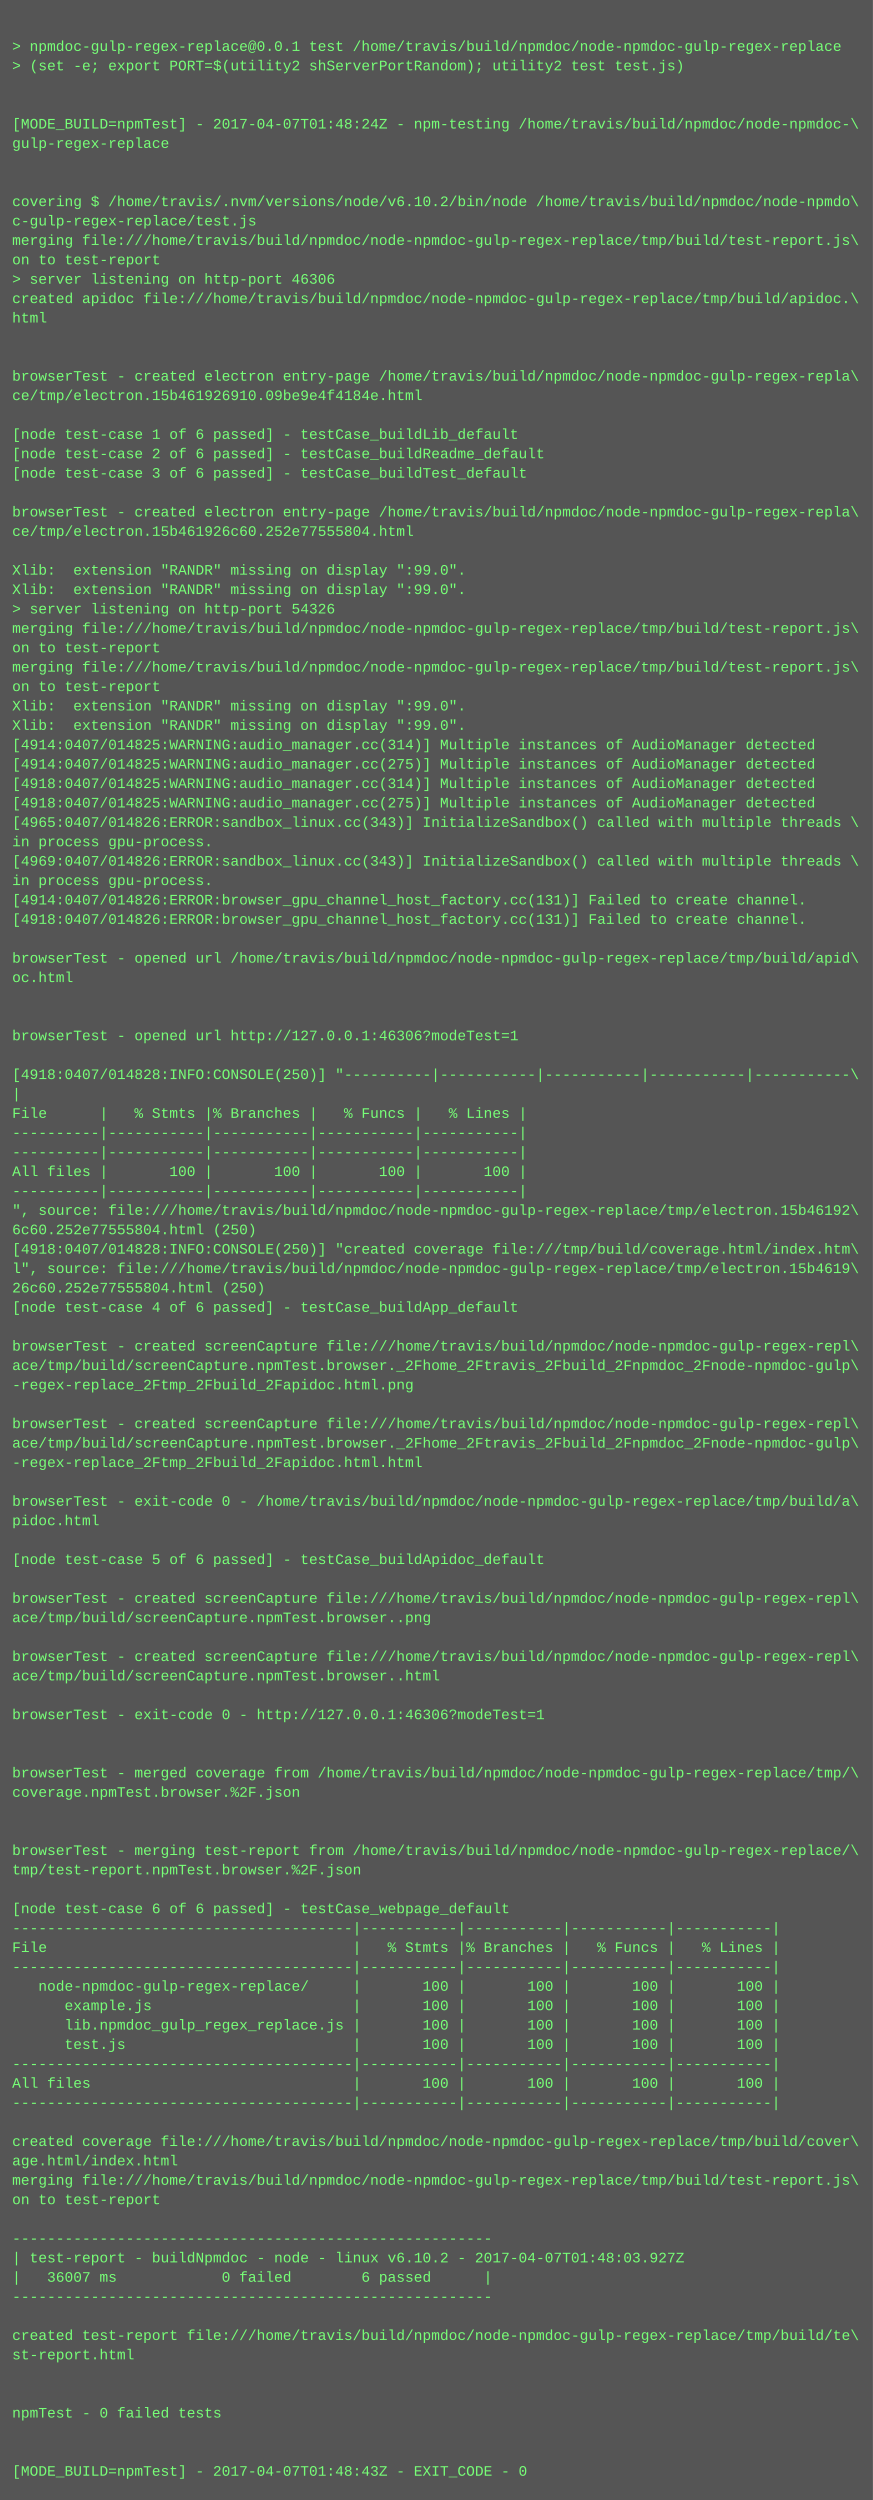
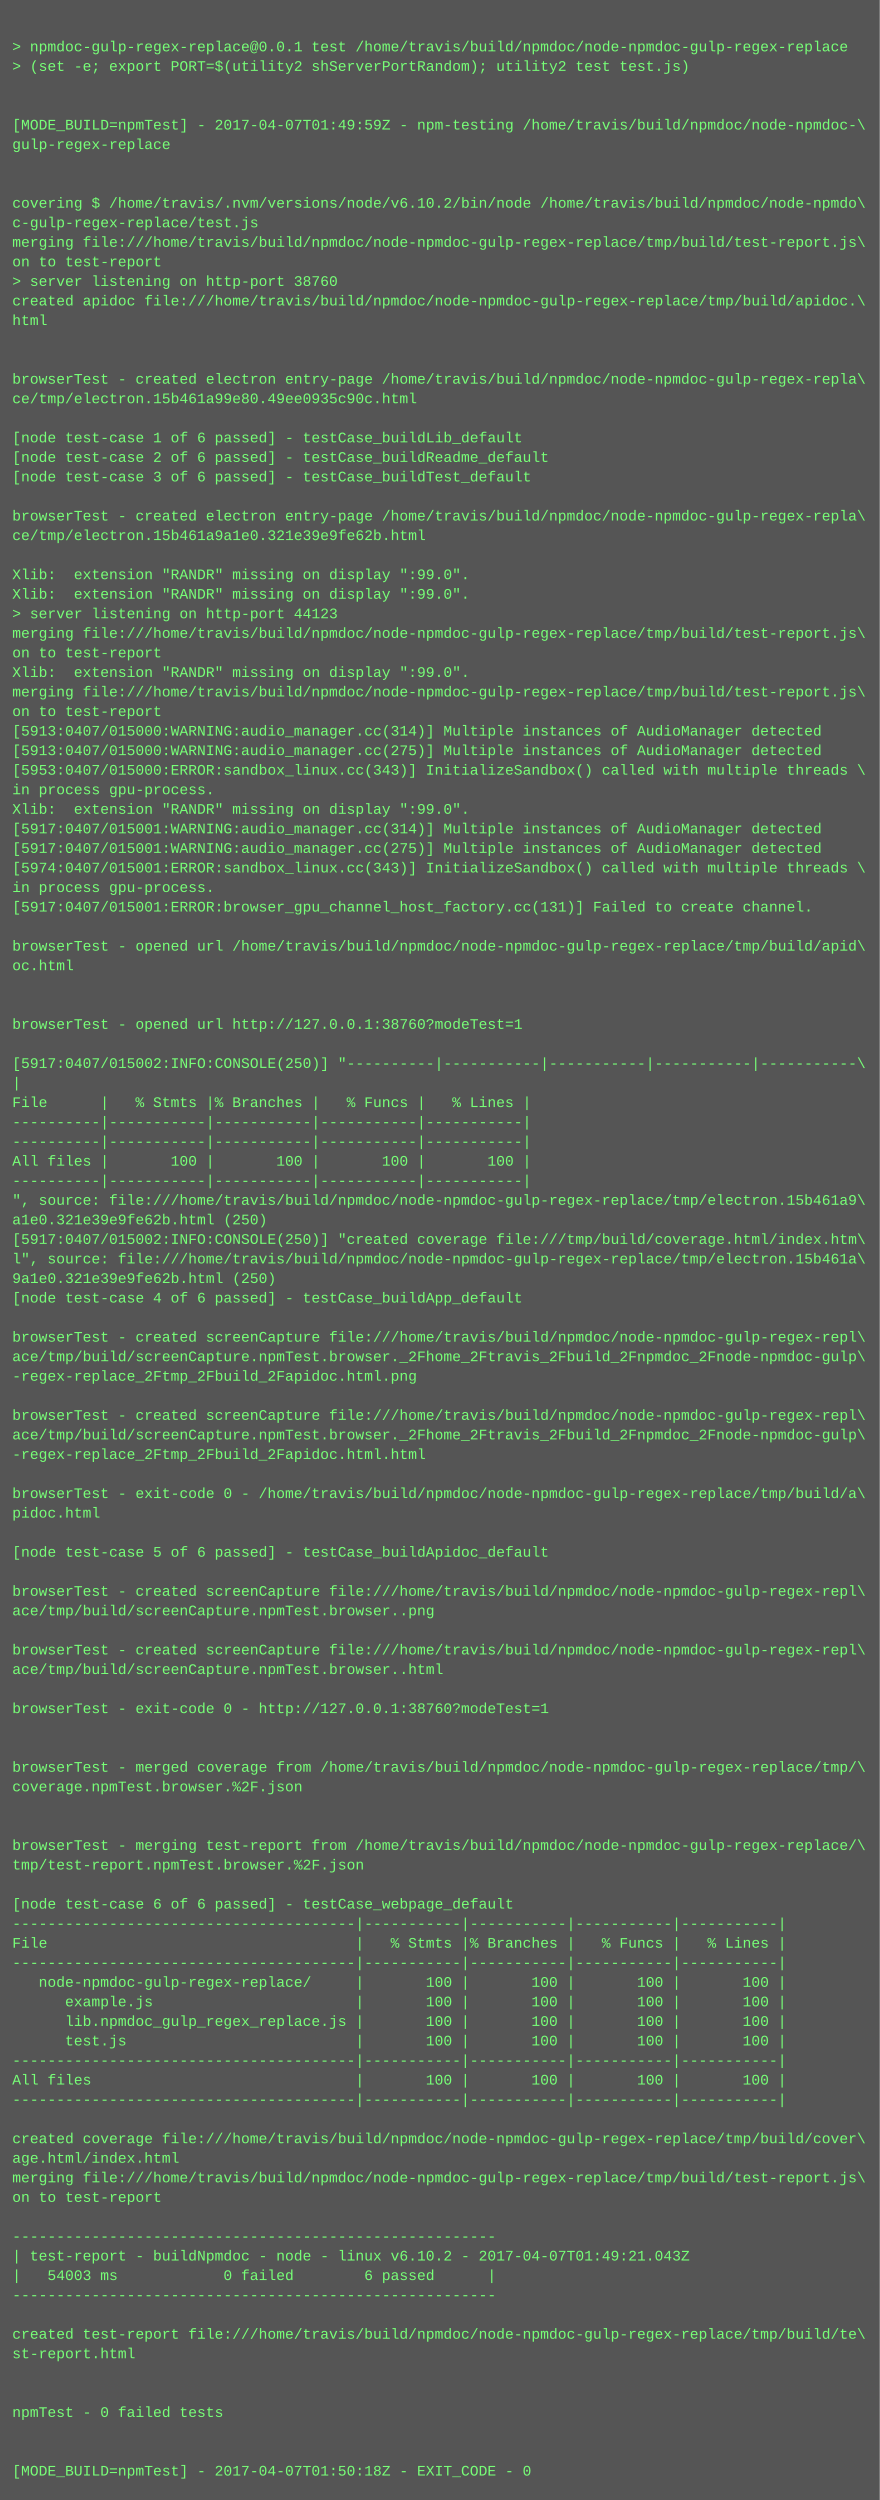
- <svg xmlns="http://www.w3.org/2000/svg" height="2062" width="720">
-   <rect height="2062" fill="#555" width="720" />
+ <svg xmlns="http://www.w3.org/2000/svg" height="2046" width="720">
+   <rect height="2046" fill="#555" width="720" />
  <text fill="#7f7" font-family="Courier New" font-size="12" xml:space="preserve">
    <tspan x="10" y="26" />
    <tspan x="10" y="42">&gt; npmdoc-gulp-regex-replace@0.0.1 test /home/travis/build/npmdoc/node-npmdoc-gulp-regex-replace</tspan>
    <tspan x="10" y="58">&gt; (set -e; export PORT=$(utility2 shServerPortRandom); utility2 test test.js)</tspan>
    <tspan x="10" y="74" />
    <tspan x="10" y="90" />
-     <tspan x="10" y="106">[MODE_BUILD=npmTest] - 2017-04-07T01:48:24Z - npm-testing /home/travis/build/npmdoc/node-npmdoc-\</tspan>
+     <tspan x="10" y="106">[MODE_BUILD=npmTest] - 2017-04-07T01:49:59Z - npm-testing /home/travis/build/npmdoc/node-npmdoc-\</tspan>
    <tspan x="10" y="122">gulp-regex-replace</tspan>
    <tspan x="10" y="138" />
    <tspan x="10" y="154" />
    <tspan x="10" y="170">covering $ /home/travis/.nvm/versions/node/v6.10.2/bin/node /home/travis/build/npmdoc/node-npmdo\</tspan>
    <tspan x="10" y="186">c-gulp-regex-replace/test.js</tspan>
    <tspan x="10" y="202">merging file:///home/travis/build/npmdoc/node-npmdoc-gulp-regex-replace/tmp/build/test-report.js\</tspan>
    <tspan x="10" y="218">on to test-report</tspan>
-     <tspan x="10" y="234">&gt; server listening on http-port 46306</tspan>
+     <tspan x="10" y="234">&gt; server listening on http-port 38760</tspan>
    <tspan x="10" y="250">created apidoc file:///home/travis/build/npmdoc/node-npmdoc-gulp-regex-replace/tmp/build/apidoc.\</tspan>
    <tspan x="10" y="266">html</tspan>
    <tspan x="10" y="282" />
    <tspan x="10" y="298" />
    <tspan x="10" y="314">browserTest - created electron entry-page /home/travis/build/npmdoc/node-npmdoc-gulp-regex-repla\</tspan>
-     <tspan x="10" y="330">ce/tmp/electron.15b461926910.09be9e4f4184e.html</tspan>
+     <tspan x="10" y="330">ce/tmp/electron.15b461a99e80.49ee0935c90c.html</tspan>
    <tspan x="10" y="346" />
    <tspan x="10" y="362">[node test-case 1 of 6 passed] - testCase_buildLib_default</tspan>
    <tspan x="10" y="378">[node test-case 2 of 6 passed] - testCase_buildReadme_default</tspan>
    <tspan x="10" y="394">[node test-case 3 of 6 passed] - testCase_buildTest_default</tspan>
    <tspan x="10" y="410" />
    <tspan x="10" y="426">browserTest - created electron entry-page /home/travis/build/npmdoc/node-npmdoc-gulp-regex-repla\</tspan>
-     <tspan x="10" y="442">ce/tmp/electron.15b461926c60.252e77555804.html</tspan>
+     <tspan x="10" y="442">ce/tmp/electron.15b461a9a1e0.321e39e9fe62b.html</tspan>
    <tspan x="10" y="458" />
    <tspan x="10" y="474">Xlib:  extension "RANDR" missing on display ":99.0".</tspan>
    <tspan x="10" y="490">Xlib:  extension "RANDR" missing on display ":99.0".</tspan>
-     <tspan x="10" y="506">&gt; server listening on http-port 54326</tspan>
+     <tspan x="10" y="506">&gt; server listening on http-port 44123</tspan>
    <tspan x="10" y="522">merging file:///home/travis/build/npmdoc/node-npmdoc-gulp-regex-replace/tmp/build/test-report.js\</tspan>
    <tspan x="10" y="538">on to test-report</tspan>
-     <tspan x="10" y="554">merging file:///home/travis/build/npmdoc/node-npmdoc-gulp-regex-replace/tmp/build/test-report.js\</tspan>
-     <tspan x="10" y="570">on to test-report</tspan>
-     <tspan x="10" y="586">Xlib:  extension "RANDR" missing on display ":99.0".</tspan>
-     <tspan x="10" y="602">Xlib:  extension "RANDR" missing on display ":99.0".</tspan>
-     <tspan x="10" y="618">[4914:0407/014825:WARNING:audio_manager.cc(314)] Multiple instances of AudioManager detected</tspan>
-     <tspan x="10" y="634">[4914:0407/014825:WARNING:audio_manager.cc(275)] Multiple instances of AudioManager detected</tspan>
-     <tspan x="10" y="650">[4918:0407/014825:WARNING:audio_manager.cc(314)] Multiple instances of AudioManager detected</tspan>
-     <tspan x="10" y="666">[4918:0407/014825:WARNING:audio_manager.cc(275)] Multiple instances of AudioManager detected</tspan>
-     <tspan x="10" y="682">[4965:0407/014826:ERROR:sandbox_linux.cc(343)] InitializeSandbox() called with multiple threads \</tspan>
-     <tspan x="10" y="698">in process gpu-process. </tspan>
-     <tspan x="10" y="714">[4969:0407/014826:ERROR:sandbox_linux.cc(343)] InitializeSandbox() called with multiple threads \</tspan>
+     <tspan x="10" y="554">Xlib:  extension "RANDR" missing on display ":99.0".</tspan>
+     <tspan x="10" y="570">merging file:///home/travis/build/npmdoc/node-npmdoc-gulp-regex-replace/tmp/build/test-report.js\</tspan>
+     <tspan x="10" y="586">on to test-report</tspan>
+     <tspan x="10" y="602">[5913:0407/015000:WARNING:audio_manager.cc(314)] Multiple instances of AudioManager detected</tspan>
+     <tspan x="10" y="618">[5913:0407/015000:WARNING:audio_manager.cc(275)] Multiple instances of AudioManager detected</tspan>
+     <tspan x="10" y="634">[5953:0407/015000:ERROR:sandbox_linux.cc(343)] InitializeSandbox() called with multiple threads \</tspan>
+     <tspan x="10" y="650">in process gpu-process. </tspan>
+     <tspan x="10" y="666">Xlib:  extension "RANDR" missing on display ":99.0".</tspan>
+     <tspan x="10" y="682">[5917:0407/015001:WARNING:audio_manager.cc(314)] Multiple instances of AudioManager detected</tspan>
+     <tspan x="10" y="698">[5917:0407/015001:WARNING:audio_manager.cc(275)] Multiple instances of AudioManager detected</tspan>
+     <tspan x="10" y="714">[5974:0407/015001:ERROR:sandbox_linux.cc(343)] InitializeSandbox() called with multiple threads \</tspan>
    <tspan x="10" y="730">in process gpu-process. </tspan>
-     <tspan x="10" y="746">[4914:0407/014826:ERROR:browser_gpu_channel_host_factory.cc(131)] Failed to create channel.</tspan>
-     <tspan x="10" y="762">[4918:0407/014826:ERROR:browser_gpu_channel_host_factory.cc(131)] Failed to create channel.</tspan>
-     <tspan x="10" y="778" />
-     <tspan x="10" y="794">browserTest - opened url /home/travis/build/npmdoc/node-npmdoc-gulp-regex-replace/tmp/build/apid\</tspan>
-     <tspan x="10" y="810">oc.html</tspan>
+     <tspan x="10" y="746">[5917:0407/015001:ERROR:browser_gpu_channel_host_factory.cc(131)] Failed to create channel.</tspan>
+     <tspan x="10" y="762" />
+     <tspan x="10" y="778">browserTest - opened url /home/travis/build/npmdoc/node-npmdoc-gulp-regex-replace/tmp/build/apid\</tspan>
+     <tspan x="10" y="794">oc.html</tspan>
+     <tspan x="10" y="810" />
    <tspan x="10" y="826" />
-     <tspan x="10" y="842" />
-     <tspan x="10" y="858">browserTest - opened url http://127.0.0.1:46306?modeTest=1</tspan>
-     <tspan x="10" y="874" />
-     <tspan x="10" y="890">[4918:0407/014828:INFO:CONSOLE(250)] "----------|-----------|-----------|-----------|-----------\</tspan>
-     <tspan x="10" y="906">|</tspan>
-     <tspan x="10" y="922">File      |   % Stmts |% Branches |   % Funcs |   % Lines |</tspan>
+     <tspan x="10" y="842">browserTest - opened url http://127.0.0.1:38760?modeTest=1</tspan>
+     <tspan x="10" y="858" />
+     <tspan x="10" y="874">[5917:0407/015002:INFO:CONSOLE(250)] "----------|-----------|-----------|-----------|-----------\</tspan>
+     <tspan x="10" y="890">|</tspan>
+     <tspan x="10" y="906">File      |   % Stmts |% Branches |   % Funcs |   % Lines |</tspan>
+     <tspan x="10" y="922">----------|-----------|-----------|-----------|-----------|</tspan>
    <tspan x="10" y="938">----------|-----------|-----------|-----------|-----------|</tspan>
-     <tspan x="10" y="954">----------|-----------|-----------|-----------|-----------|</tspan>
-     <tspan x="10" y="970">All files |       100 |       100 |       100 |       100 |</tspan>
-     <tspan x="10" y="986">----------|-----------|-----------|-----------|-----------|</tspan>
-     <tspan x="10" y="1002">", source: file:///home/travis/build/npmdoc/node-npmdoc-gulp-regex-replace/tmp/electron.15b46192\</tspan>
-     <tspan x="10" y="1018">6c60.252e77555804.html (250)</tspan>
-     <tspan x="10" y="1034">[4918:0407/014828:INFO:CONSOLE(250)] "created coverage file:///tmp/build/coverage.html/index.htm\</tspan>
-     <tspan x="10" y="1050">l", source: file:///home/travis/build/npmdoc/node-npmdoc-gulp-regex-replace/tmp/electron.15b4619\</tspan>
-     <tspan x="10" y="1066">26c60.252e77555804.html (250)</tspan>
-     <tspan x="10" y="1082">[node test-case 4 of 6 passed] - testCase_buildApp_default</tspan>
-     <tspan x="10" y="1098" />
-     <tspan x="10" y="1114">browserTest - created screenCapture file:///home/travis/build/npmdoc/node-npmdoc-gulp-regex-repl\</tspan>
-     <tspan x="10" y="1130">ace/tmp/build/screenCapture.npmTest.browser._2Fhome_2Ftravis_2Fbuild_2Fnpmdoc_2Fnode-npmdoc-gulp\</tspan>
-     <tspan x="10" y="1146">-regex-replace_2Ftmp_2Fbuild_2Fapidoc.html.png</tspan>
-     <tspan x="10" y="1162" />
-     <tspan x="10" y="1178">browserTest - created screenCapture file:///home/travis/build/npmdoc/node-npmdoc-gulp-regex-repl\</tspan>
-     <tspan x="10" y="1194">ace/tmp/build/screenCapture.npmTest.browser._2Fhome_2Ftravis_2Fbuild_2Fnpmdoc_2Fnode-npmdoc-gulp\</tspan>
-     <tspan x="10" y="1210">-regex-replace_2Ftmp_2Fbuild_2Fapidoc.html.html</tspan>
-     <tspan x="10" y="1226" />
-     <tspan x="10" y="1242">browserTest - exit-code 0 - /home/travis/build/npmdoc/node-npmdoc-gulp-regex-replace/tmp/build/a\</tspan>
-     <tspan x="10" y="1258">pidoc.html</tspan>
-     <tspan x="10" y="1274" />
-     <tspan x="10" y="1290">[node test-case 5 of 6 passed] - testCase_buildApidoc_default</tspan>
-     <tspan x="10" y="1306" />
-     <tspan x="10" y="1322">browserTest - created screenCapture file:///home/travis/build/npmdoc/node-npmdoc-gulp-regex-repl\</tspan>
-     <tspan x="10" y="1338">ace/tmp/build/screenCapture.npmTest.browser..png</tspan>
-     <tspan x="10" y="1354" />
-     <tspan x="10" y="1370">browserTest - created screenCapture file:///home/travis/build/npmdoc/node-npmdoc-gulp-regex-repl\</tspan>
-     <tspan x="10" y="1386">ace/tmp/build/screenCapture.npmTest.browser..html</tspan>
-     <tspan x="10" y="1402" />
-     <tspan x="10" y="1418">browserTest - exit-code 0 - http://127.0.0.1:46306?modeTest=1</tspan>
+     <tspan x="10" y="954">All files |       100 |       100 |       100 |       100 |</tspan>
+     <tspan x="10" y="970">----------|-----------|-----------|-----------|-----------|</tspan>
+     <tspan x="10" y="986">", source: file:///home/travis/build/npmdoc/node-npmdoc-gulp-regex-replace/tmp/electron.15b461a9\</tspan>
+     <tspan x="10" y="1002">a1e0.321e39e9fe62b.html (250)</tspan>
+     <tspan x="10" y="1018">[5917:0407/015002:INFO:CONSOLE(250)] "created coverage file:///tmp/build/coverage.html/index.htm\</tspan>
+     <tspan x="10" y="1034">l", source: file:///home/travis/build/npmdoc/node-npmdoc-gulp-regex-replace/tmp/electron.15b461a\</tspan>
+     <tspan x="10" y="1050">9a1e0.321e39e9fe62b.html (250)</tspan>
+     <tspan x="10" y="1066">[node test-case 4 of 6 passed] - testCase_buildApp_default</tspan>
+     <tspan x="10" y="1082" />
+     <tspan x="10" y="1098">browserTest - created screenCapture file:///home/travis/build/npmdoc/node-npmdoc-gulp-regex-repl\</tspan>
+     <tspan x="10" y="1114">ace/tmp/build/screenCapture.npmTest.browser._2Fhome_2Ftravis_2Fbuild_2Fnpmdoc_2Fnode-npmdoc-gulp\</tspan>
+     <tspan x="10" y="1130">-regex-replace_2Ftmp_2Fbuild_2Fapidoc.html.png</tspan>
+     <tspan x="10" y="1146" />
+     <tspan x="10" y="1162">browserTest - created screenCapture file:///home/travis/build/npmdoc/node-npmdoc-gulp-regex-repl\</tspan>
+     <tspan x="10" y="1178">ace/tmp/build/screenCapture.npmTest.browser._2Fhome_2Ftravis_2Fbuild_2Fnpmdoc_2Fnode-npmdoc-gulp\</tspan>
+     <tspan x="10" y="1194">-regex-replace_2Ftmp_2Fbuild_2Fapidoc.html.html</tspan>
+     <tspan x="10" y="1210" />
+     <tspan x="10" y="1226">browserTest - exit-code 0 - /home/travis/build/npmdoc/node-npmdoc-gulp-regex-replace/tmp/build/a\</tspan>
+     <tspan x="10" y="1242">pidoc.html</tspan>
+     <tspan x="10" y="1258" />
+     <tspan x="10" y="1274">[node test-case 5 of 6 passed] - testCase_buildApidoc_default</tspan>
+     <tspan x="10" y="1290" />
+     <tspan x="10" y="1306">browserTest - created screenCapture file:///home/travis/build/npmdoc/node-npmdoc-gulp-regex-repl\</tspan>
+     <tspan x="10" y="1322">ace/tmp/build/screenCapture.npmTest.browser..png</tspan>
+     <tspan x="10" y="1338" />
+     <tspan x="10" y="1354">browserTest - created screenCapture file:///home/travis/build/npmdoc/node-npmdoc-gulp-regex-repl\</tspan>
+     <tspan x="10" y="1370">ace/tmp/build/screenCapture.npmTest.browser..html</tspan>
+     <tspan x="10" y="1386" />
+     <tspan x="10" y="1402">browserTest - exit-code 0 - http://127.0.0.1:38760?modeTest=1</tspan>
+     <tspan x="10" y="1418" />
    <tspan x="10" y="1434" />
-     <tspan x="10" y="1450" />
-     <tspan x="10" y="1466">browserTest - merged coverage from /home/travis/build/npmdoc/node-npmdoc-gulp-regex-replace/tmp/\</tspan>
-     <tspan x="10" y="1482">coverage.npmTest.browser.%2F.json</tspan>
+     <tspan x="10" y="1450">browserTest - merged coverage from /home/travis/build/npmdoc/node-npmdoc-gulp-regex-replace/tmp/\</tspan>
+     <tspan x="10" y="1466">coverage.npmTest.browser.%2F.json</tspan>
+     <tspan x="10" y="1482" />
    <tspan x="10" y="1498" />
-     <tspan x="10" y="1514" />
-     <tspan x="10" y="1530">browserTest - merging test-report from /home/travis/build/npmdoc/node-npmdoc-gulp-regex-replace/\</tspan>
-     <tspan x="10" y="1546">tmp/test-report.npmTest.browser.%2F.json</tspan>
-     <tspan x="10" y="1562" />
-     <tspan x="10" y="1578">[node test-case 6 of 6 passed] - testCase_webpage_default</tspan>
-     <tspan x="10" y="1594">---------------------------------------|-----------|-----------|-----------|-----------|</tspan>
-     <tspan x="10" y="1610">File                                   |   % Stmts |% Branches |   % Funcs |   % Lines |</tspan>
-     <tspan x="10" y="1626">---------------------------------------|-----------|-----------|-----------|-----------|</tspan>
-     <tspan x="10" y="1642">   node-npmdoc-gulp-regex-replace/     |       100 |       100 |       100 |       100 |</tspan>
-     <tspan x="10" y="1658">      example.js                       |       100 |       100 |       100 |       100 |</tspan>
-     <tspan x="10" y="1674">      lib.npmdoc_gulp_regex_replace.js |       100 |       100 |       100 |       100 |</tspan>
-     <tspan x="10" y="1690">      test.js                          |       100 |       100 |       100 |       100 |</tspan>
-     <tspan x="10" y="1706">---------------------------------------|-----------|-----------|-----------|-----------|</tspan>
-     <tspan x="10" y="1722">All files                              |       100 |       100 |       100 |       100 |</tspan>
-     <tspan x="10" y="1738">---------------------------------------|-----------|-----------|-----------|-----------|</tspan>
-     <tspan x="10" y="1754" />
-     <tspan x="10" y="1770">created coverage file:///home/travis/build/npmdoc/node-npmdoc-gulp-regex-replace/tmp/build/cover\</tspan>
-     <tspan x="10" y="1786">age.html/index.html</tspan>
-     <tspan x="10" y="1802">merging file:///home/travis/build/npmdoc/node-npmdoc-gulp-regex-replace/tmp/build/test-report.js\</tspan>
-     <tspan x="10" y="1818">on to test-report</tspan>
-     <tspan x="10" y="1834" />
-     <tspan x="10" y="1850">-------------------------------------------------------</tspan>
-     <tspan x="10" y="1866">| test-report - buildNpmdoc - node - linux v6.10.2 - 2017-04-07T01:48:03.927Z</tspan>
-     <tspan x="10" y="1882">|   36007 ms            0 failed        6 passed      |</tspan>
-     <tspan x="10" y="1898">-------------------------------------------------------</tspan>
-     <tspan x="10" y="1914" />
-     <tspan x="10" y="1930">created test-report file:///home/travis/build/npmdoc/node-npmdoc-gulp-regex-replace/tmp/build/te\</tspan>
-     <tspan x="10" y="1946">st-report.html</tspan>
+     <tspan x="10" y="1514">browserTest - merging test-report from /home/travis/build/npmdoc/node-npmdoc-gulp-regex-replace/\</tspan>
+     <tspan x="10" y="1530">tmp/test-report.npmTest.browser.%2F.json</tspan>
+     <tspan x="10" y="1546" />
+     <tspan x="10" y="1562">[node test-case 6 of 6 passed] - testCase_webpage_default</tspan>
+     <tspan x="10" y="1578">---------------------------------------|-----------|-----------|-----------|-----------|</tspan>
+     <tspan x="10" y="1594">File                                   |   % Stmts |% Branches |   % Funcs |   % Lines |</tspan>
+     <tspan x="10" y="1610">---------------------------------------|-----------|-----------|-----------|-----------|</tspan>
+     <tspan x="10" y="1626">   node-npmdoc-gulp-regex-replace/     |       100 |       100 |       100 |       100 |</tspan>
+     <tspan x="10" y="1642">      example.js                       |       100 |       100 |       100 |       100 |</tspan>
+     <tspan x="10" y="1658">      lib.npmdoc_gulp_regex_replace.js |       100 |       100 |       100 |       100 |</tspan>
+     <tspan x="10" y="1674">      test.js                          |       100 |       100 |       100 |       100 |</tspan>
+     <tspan x="10" y="1690">---------------------------------------|-----------|-----------|-----------|-----------|</tspan>
+     <tspan x="10" y="1706">All files                              |       100 |       100 |       100 |       100 |</tspan>
+     <tspan x="10" y="1722">---------------------------------------|-----------|-----------|-----------|-----------|</tspan>
+     <tspan x="10" y="1738" />
+     <tspan x="10" y="1754">created coverage file:///home/travis/build/npmdoc/node-npmdoc-gulp-regex-replace/tmp/build/cover\</tspan>
+     <tspan x="10" y="1770">age.html/index.html</tspan>
+     <tspan x="10" y="1786">merging file:///home/travis/build/npmdoc/node-npmdoc-gulp-regex-replace/tmp/build/test-report.js\</tspan>
+     <tspan x="10" y="1802">on to test-report</tspan>
+     <tspan x="10" y="1818" />
+     <tspan x="10" y="1834">-------------------------------------------------------</tspan>
+     <tspan x="10" y="1850">| test-report - buildNpmdoc - node - linux v6.10.2 - 2017-04-07T01:49:21.043Z</tspan>
+     <tspan x="10" y="1866">|   54003 ms            0 failed        6 passed      |</tspan>
+     <tspan x="10" y="1882">-------------------------------------------------------</tspan>
+     <tspan x="10" y="1898" />
+     <tspan x="10" y="1914">created test-report file:///home/travis/build/npmdoc/node-npmdoc-gulp-regex-replace/tmp/build/te\</tspan>
+     <tspan x="10" y="1930">st-report.html</tspan>
+     <tspan x="10" y="1946" />
    <tspan x="10" y="1962" />
-     <tspan x="10" y="1978" />
-     <tspan x="10" y="1994">npmTest - 0 failed tests</tspan>
+     <tspan x="10" y="1978">npmTest - 0 failed tests</tspan>
+     <tspan x="10" y="1994" />
    <tspan x="10" y="2010" />
-     <tspan x="10" y="2026" />
-     <tspan x="10" y="2042">[MODE_BUILD=npmTest] - 2017-04-07T01:48:43Z - EXIT_CODE - 0</tspan>
+     <tspan x="10" y="2026">[MODE_BUILD=npmTest] - 2017-04-07T01:50:18Z - EXIT_CODE - 0</tspan>
  </text>
</svg>
